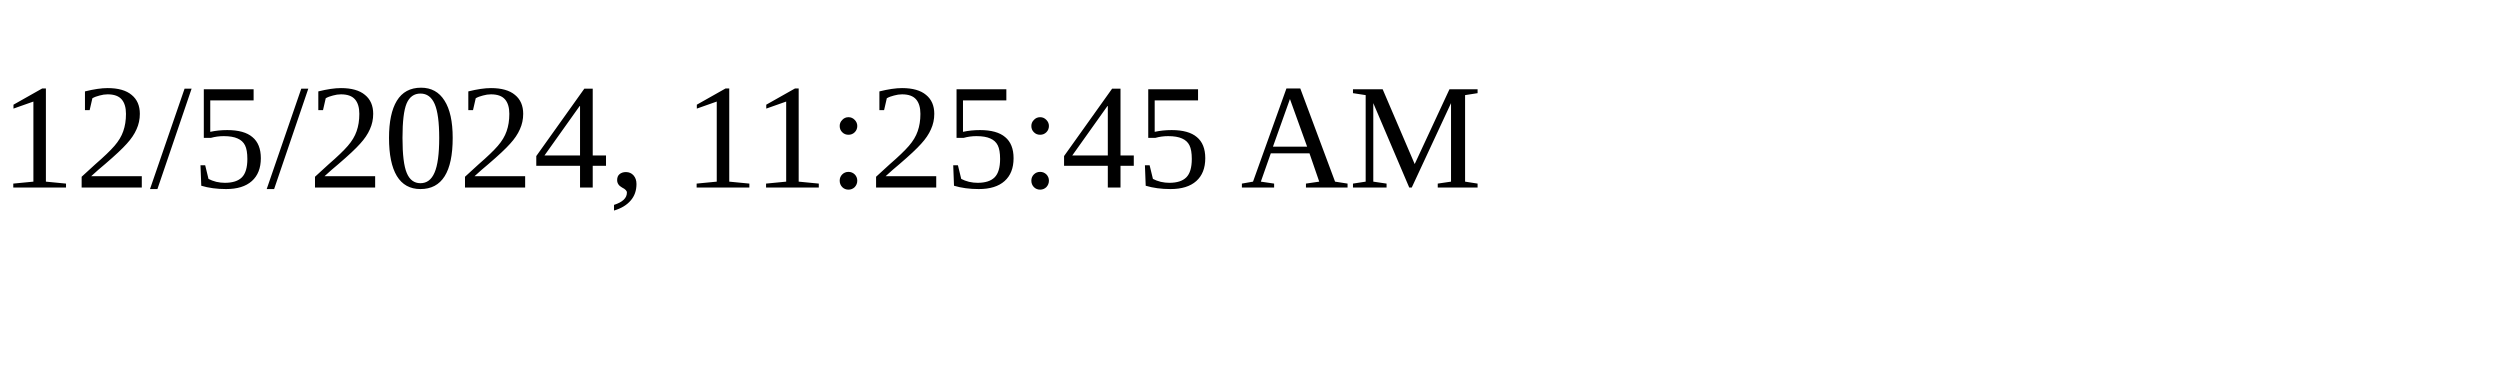
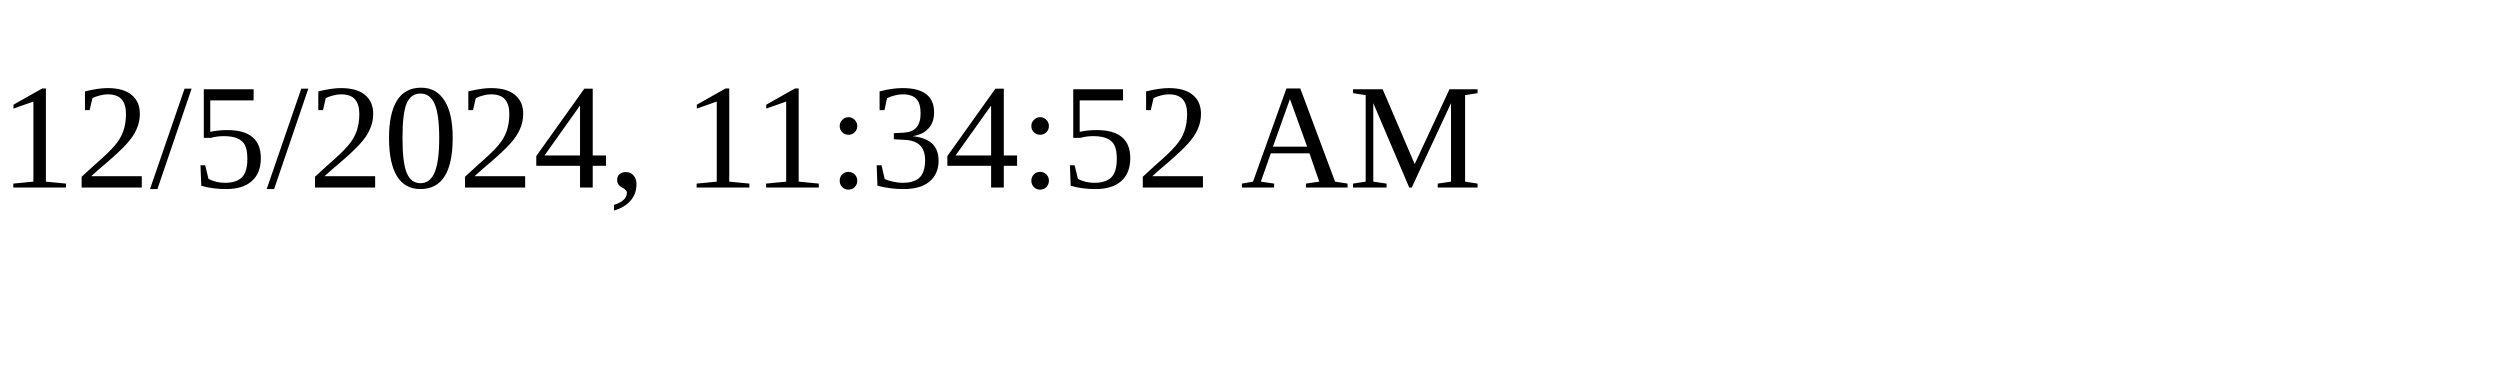
<svg xmlns="http://www.w3.org/2000/svg" height="30" width="200">
-   <text x="0" y="15">12/5/2024, 11:25:45 AM</text>
+   <text x="0" y="15">12/5/2024, 11:34:52 AM</text>
</svg>
